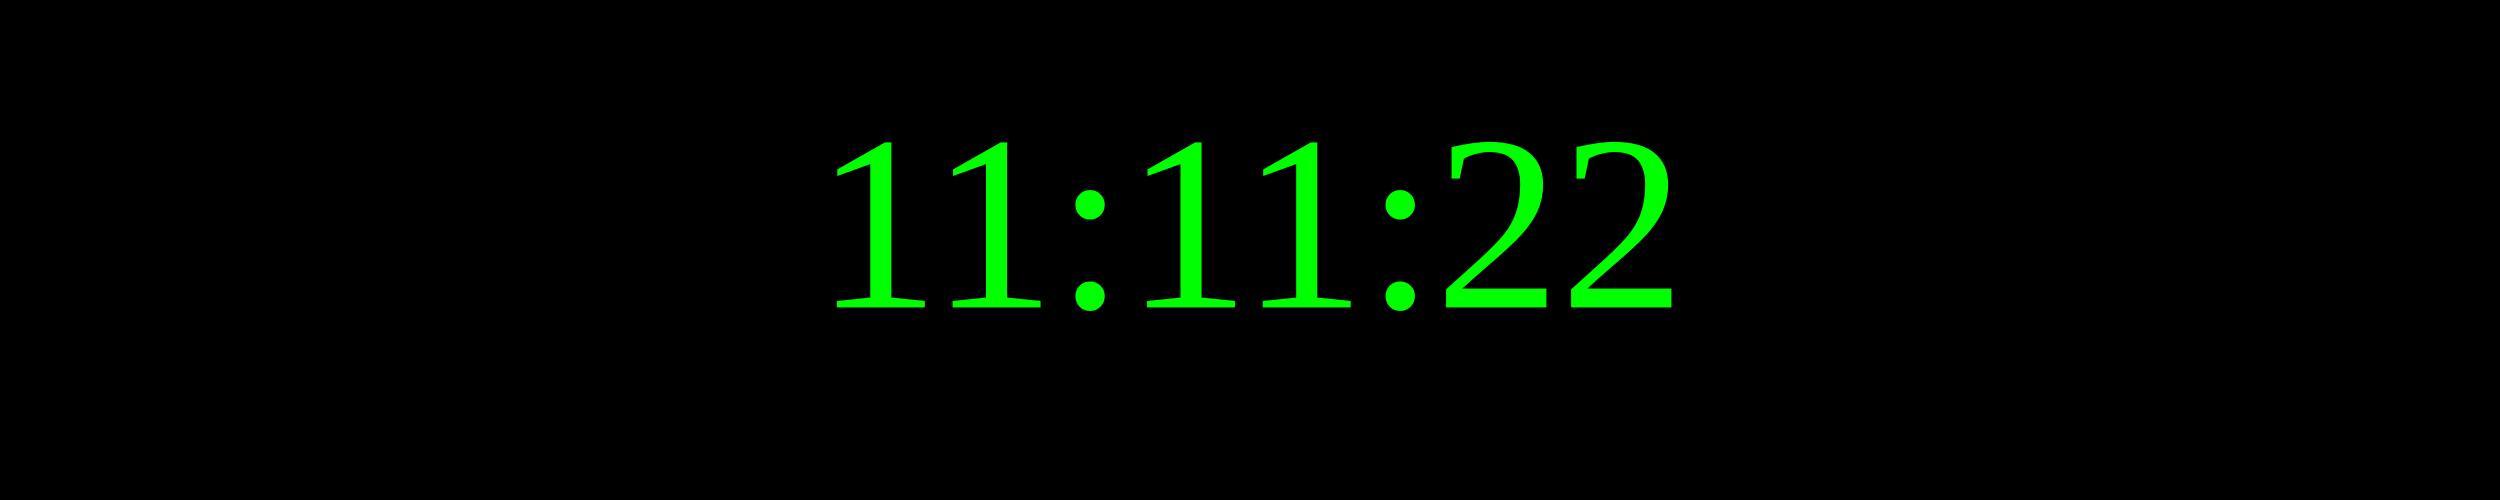
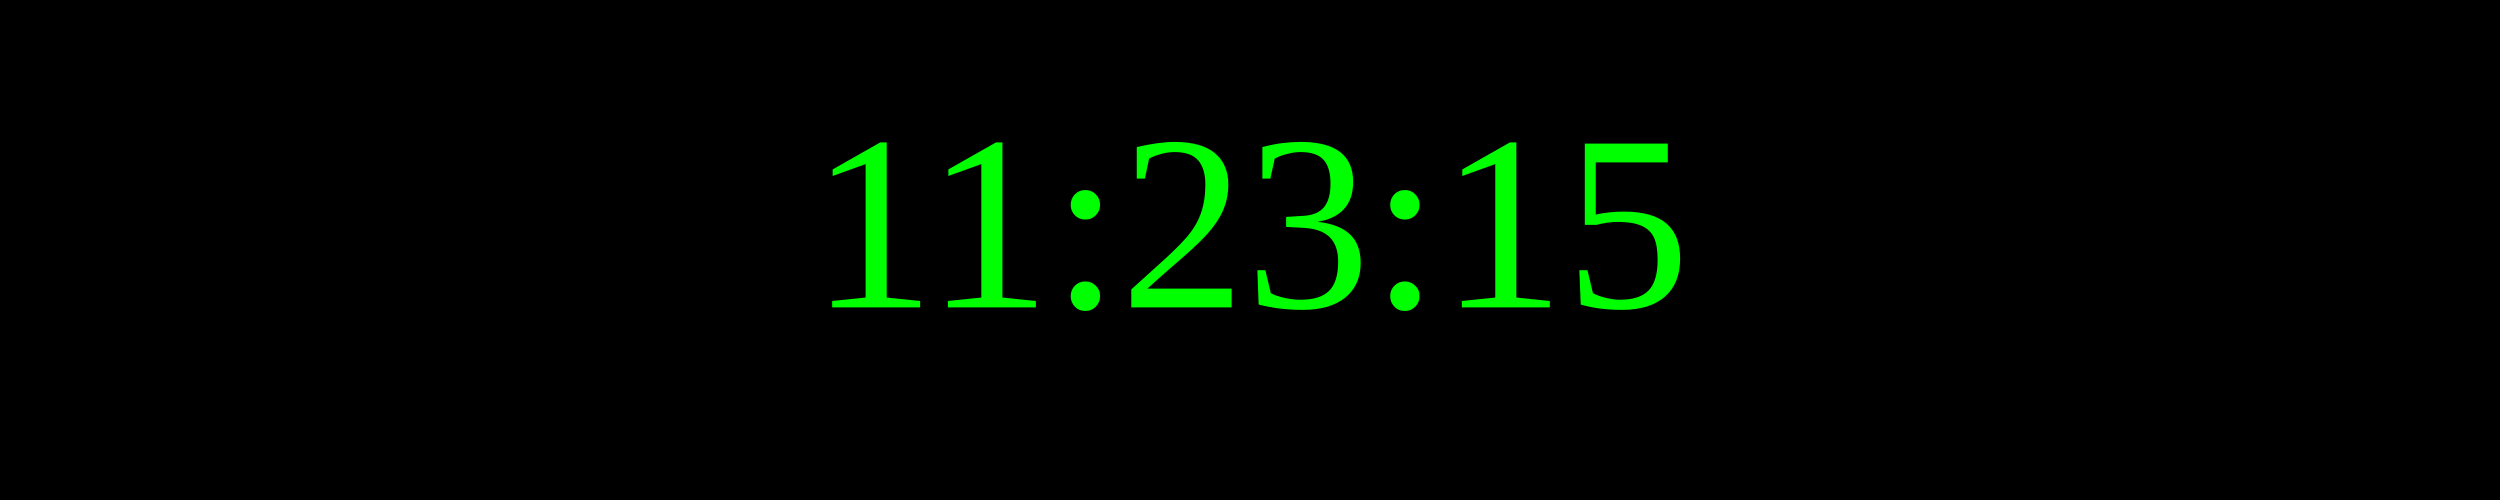
<svg xmlns="http://www.w3.org/2000/svg" width="250" height="50">
  <rect width="100%" height="100%" fill="black" />
  <text x="50%" y="50%" font-size="25" fill="lime" text-anchor="middle" dominant-baseline="middle">
- 11:11:22
+ 11:23:15
</text>
</svg>
